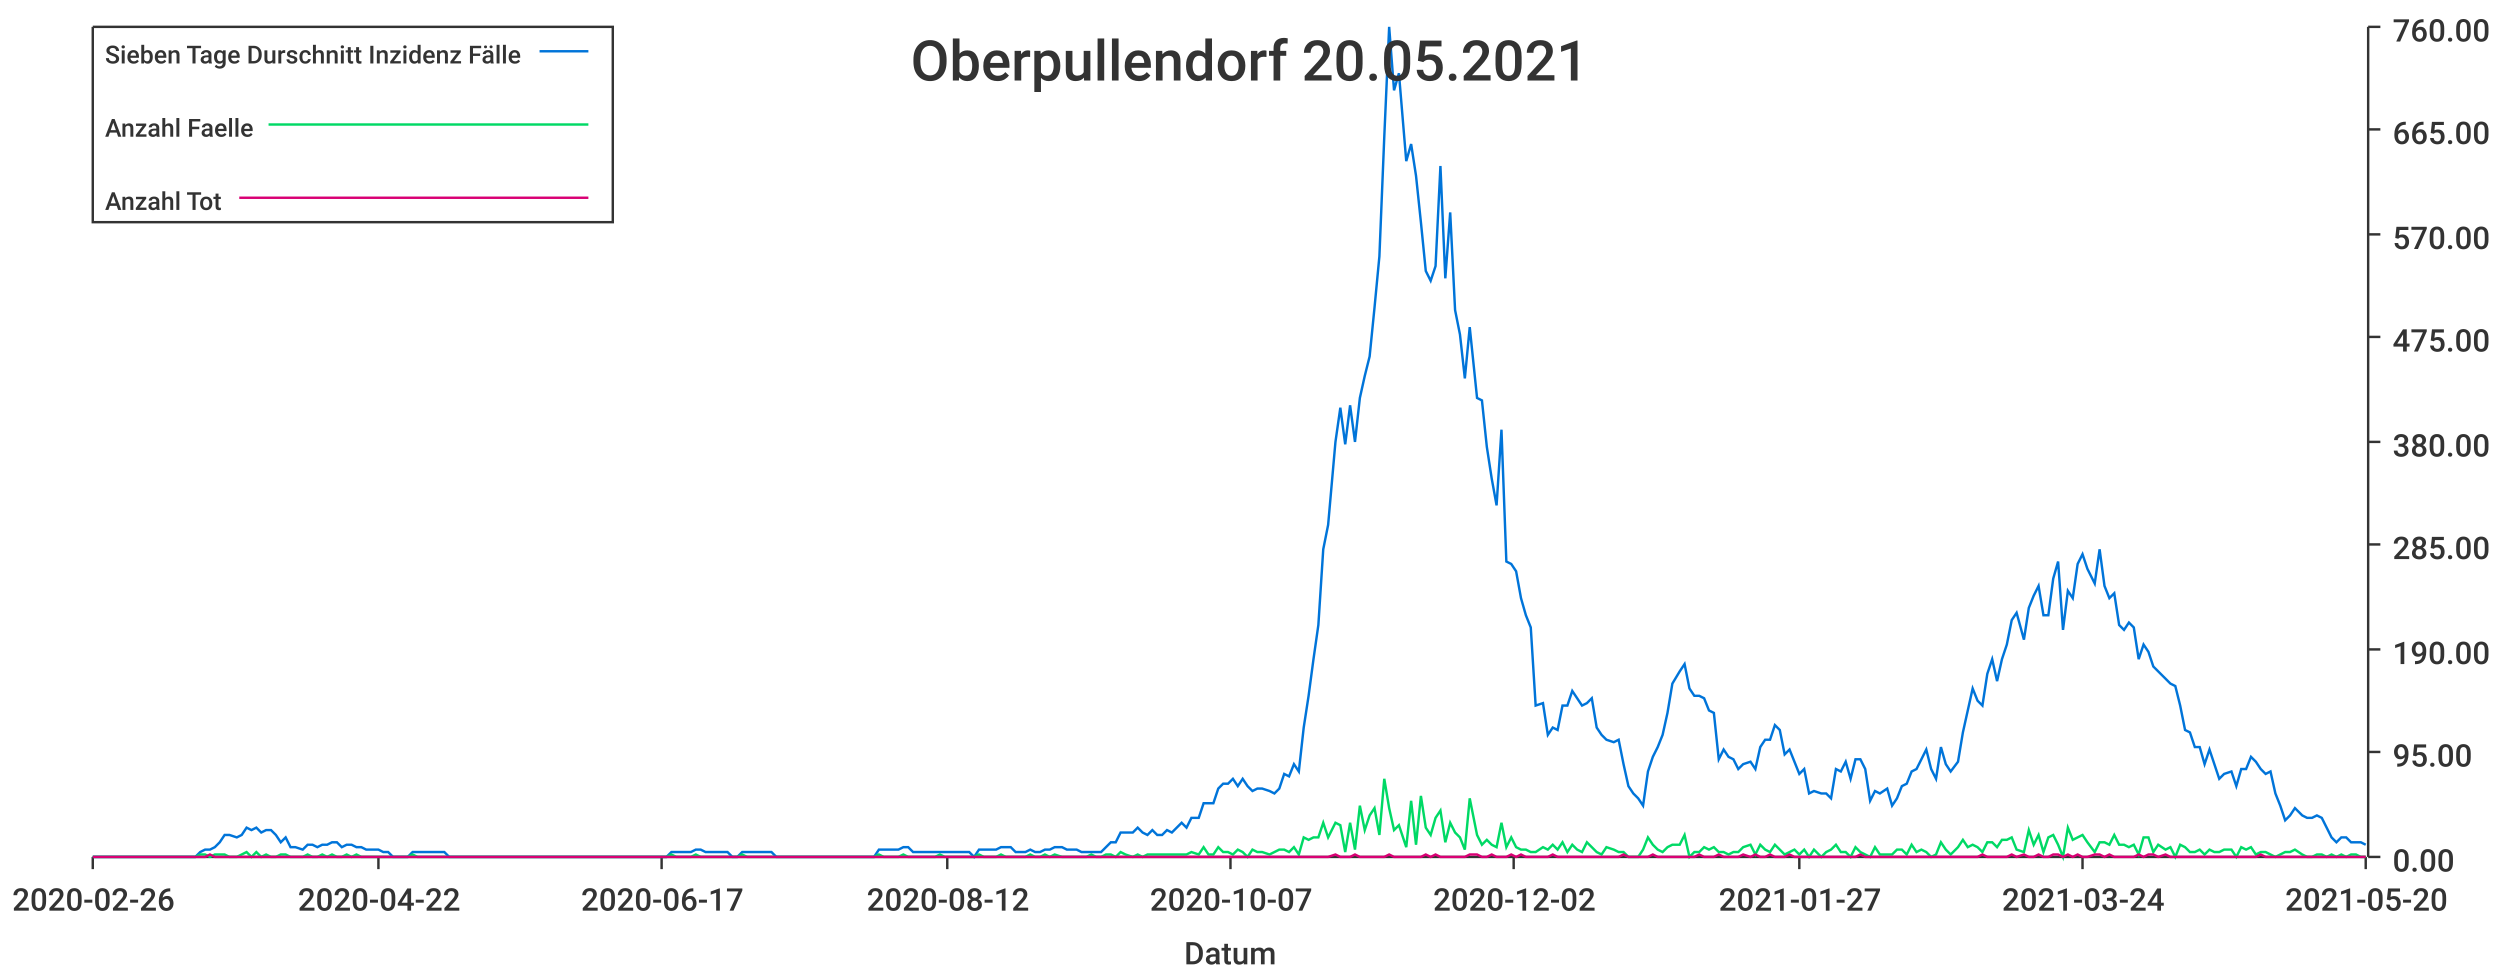
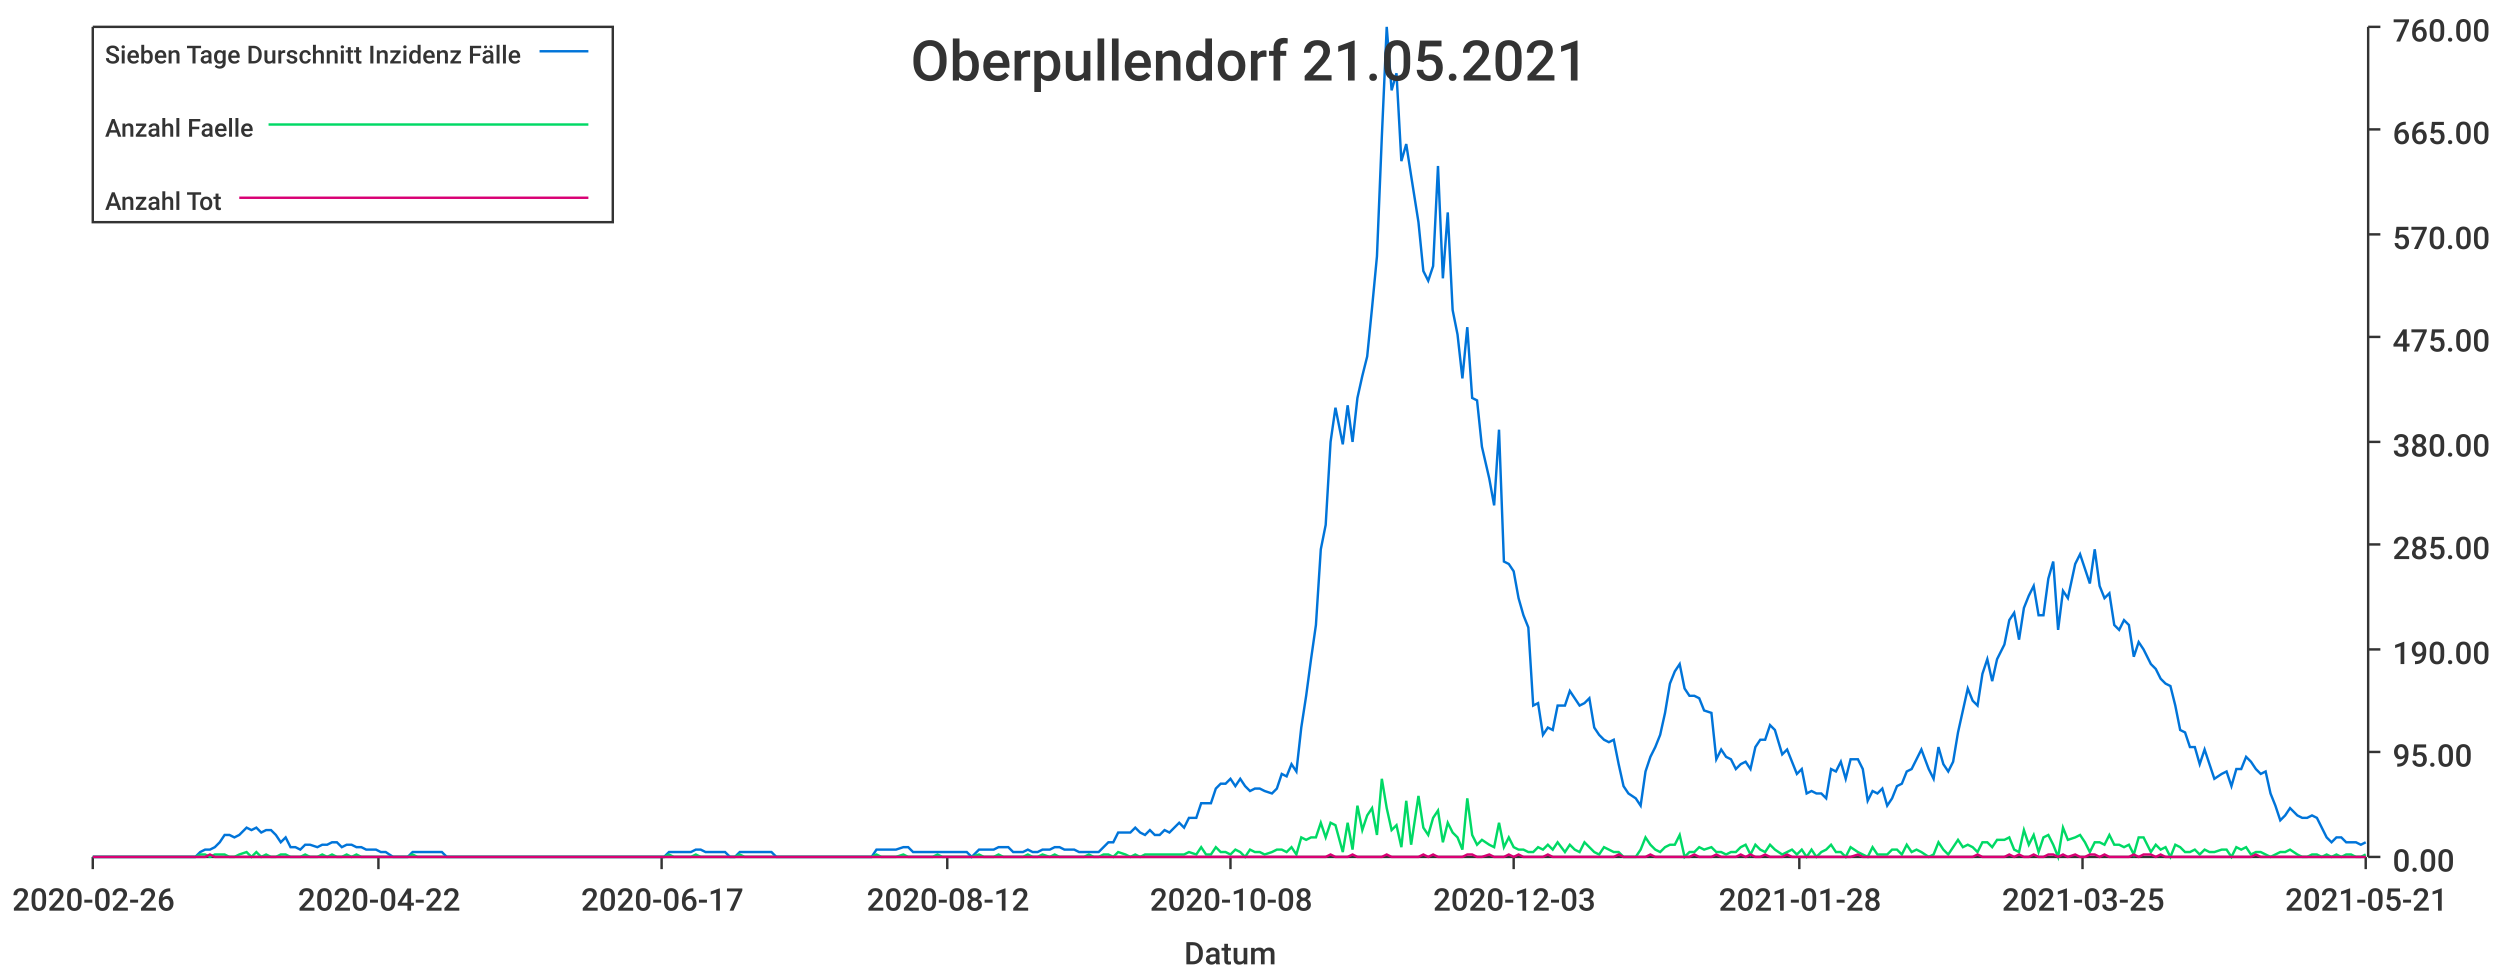
<svg xmlns="http://www.w3.org/2000/svg" width="1024" height="400">\n<path d="M 0 0 L 1024 0 L 1024 400 L 0 400 L 0 0" style="stroke-width:0;stroke:rgba(255,255,255,1.0);fill:rgba(255,255,255,1.0)" />
  <path d="M 38 11 L 969 11 L 969 351 L 38 351 L 38 11" style="stroke-width:0;stroke:rgba(255,255,255,1.0);fill:rgba(255,255,255,1.0)" />
  <path d="M 38 351 L 969 351" style="stroke-width:1;stroke:rgba(51,51,51,1.0);fill:none" />
  <path d="M 38 351 L 38 356" style="stroke-width:1;stroke:rgba(51,51,51,1.0);fill:none" />
  <text x="5" y="373" style="stroke-width:0;stroke:none;fill:rgba(51,51,51,1.0);font-size:12.8px;font-family:'Roboto Medium',sans-serif">2020-02-26</text>
  <path d="M 155 351 L 155 356" style="stroke-width:1;stroke:rgba(51,51,51,1.0);fill:none" />
  <text x="122" y="373" style="stroke-width:0;stroke:none;fill:rgba(51,51,51,1.0);font-size:12.8px;font-family:'Roboto Medium',sans-serif">2020-04-22</text>
  <path d="M 271 351 L 271 356" style="stroke-width:1;stroke:rgba(51,51,51,1.0);fill:none" />
  <text x="238" y="373" style="stroke-width:0;stroke:none;fill:rgba(51,51,51,1.0);font-size:12.8px;font-family:'Roboto Medium',sans-serif">2020-06-17</text>
  <path d="M 388 351 L 388 356" style="stroke-width:1;stroke:rgba(51,51,51,1.0);fill:none" />
  <text x="355" y="373" style="stroke-width:0;stroke:none;fill:rgba(51,51,51,1.0);font-size:12.8px;font-family:'Roboto Medium',sans-serif">2020-08-12</text>
  <path d="M 504 351 L 504 356" style="stroke-width:1;stroke:rgba(51,51,51,1.0);fill:none" />
-   <text x="471" y="373" style="stroke-width:0;stroke:none;fill:rgba(51,51,51,1.0);font-size:12.8px;font-family:'Roboto Medium',sans-serif">2020-10-07</text>
+   <text x="471" y="373" style="stroke-width:0;stroke:none;fill:rgba(51,51,51,1.0);font-size:12.8px;font-family:'Roboto Medium',sans-serif">2020-10-08</text>
  <path d="M 620 351 L 620 356" style="stroke-width:1;stroke:rgba(51,51,51,1.0);fill:none" />
-   <text x="587" y="373" style="stroke-width:0;stroke:none;fill:rgba(51,51,51,1.0);font-size:12.8px;font-family:'Roboto Medium',sans-serif">2020-12-02</text>
+   <text x="587" y="373" style="stroke-width:0;stroke:none;fill:rgba(51,51,51,1.0);font-size:12.8px;font-family:'Roboto Medium',sans-serif">2020-12-03</text>
  <path d="M 737 351 L 737 356" style="stroke-width:1;stroke:rgba(51,51,51,1.0);fill:none" />
-   <text x="704" y="373" style="stroke-width:0;stroke:none;fill:rgba(51,51,51,1.0);font-size:12.8px;font-family:'Roboto Medium',sans-serif">2021-01-27</text>
+   <text x="704" y="373" style="stroke-width:0;stroke:none;fill:rgba(51,51,51,1.0);font-size:12.8px;font-family:'Roboto Medium',sans-serif">2021-01-28</text>
  <path d="M 853 351 L 853 356" style="stroke-width:1;stroke:rgba(51,51,51,1.0);fill:none" />
-   <text x="820" y="373" style="stroke-width:0;stroke:none;fill:rgba(51,51,51,1.0);font-size:12.8px;font-family:'Roboto Medium',sans-serif">2021-03-24</text>
+   <text x="820" y="373" style="stroke-width:0;stroke:none;fill:rgba(51,51,51,1.0);font-size:12.8px;font-family:'Roboto Medium',sans-serif">2021-03-25</text>
  <path d="M 969 351 L 969 356" style="stroke-width:1;stroke:rgba(51,51,51,1.0);fill:none" />
-   <text x="936" y="373" style="stroke-width:0;stroke:none;fill:rgba(51,51,51,1.0);font-size:12.8px;font-family:'Roboto Medium',sans-serif">2021-05-20</text>
+   <text x="936" y="373" style="stroke-width:0;stroke:none;fill:rgba(51,51,51,1.0);font-size:12.8px;font-family:'Roboto Medium',sans-serif">2021-05-21</text>
  <text x="485" y="395" style="stroke-width:0;stroke:none;fill:rgba(51,51,51,1.0);font-size:12.8px;font-family:'Roboto Medium',sans-serif">Datum</text>
  <path d="M 970 351 L 970 11" style="stroke-width:1;stroke:rgba(51,51,51,1.0);fill:none" />
  <path d="M 970 351 L 975 351" style="stroke-width:1;stroke:rgba(51,51,51,1.0);fill:none" />
  <text x="980" y="357" style="stroke-width:0;stroke:none;fill:rgba(51,51,51,1.0);font-size:12.8px;font-family:'Roboto Medium',sans-serif">0.00</text>
  <path d="M 970 308 L 975 308" style="stroke-width:1;stroke:rgba(51,51,51,1.0);fill:none" />
  <text x="980" y="314" style="stroke-width:0;stroke:none;fill:rgba(51,51,51,1.0);font-size:12.8px;font-family:'Roboto Medium',sans-serif">95.00</text>
  <path d="M 970 266 L 975 266" style="stroke-width:1;stroke:rgba(51,51,51,1.0);fill:none" />
  <text x="980" y="272" style="stroke-width:0;stroke:none;fill:rgba(51,51,51,1.0);font-size:12.8px;font-family:'Roboto Medium',sans-serif">190.00</text>
  <path d="M 970 223 L 975 223" style="stroke-width:1;stroke:rgba(51,51,51,1.0);fill:none" />
  <text x="980" y="229" style="stroke-width:0;stroke:none;fill:rgba(51,51,51,1.0);font-size:12.8px;font-family:'Roboto Medium',sans-serif">285.00</text>
  <path d="M 970 181 L 975 181" style="stroke-width:1;stroke:rgba(51,51,51,1.0);fill:none" />
  <text x="980" y="187" style="stroke-width:0;stroke:none;fill:rgba(51,51,51,1.0);font-size:12.8px;font-family:'Roboto Medium',sans-serif">380.00</text>
  <path d="M 970 138 L 975 138" style="stroke-width:1;stroke:rgba(51,51,51,1.0);fill:none" />
  <text x="980" y="144" style="stroke-width:0;stroke:none;fill:rgba(51,51,51,1.0);font-size:12.8px;font-family:'Roboto Medium',sans-serif">475.00</text>
  <path d="M 970 96 L 975 96" style="stroke-width:1;stroke:rgba(51,51,51,1.0);fill:none" />
  <text x="980" y="102" style="stroke-width:0;stroke:none;fill:rgba(51,51,51,1.0);font-size:12.8px;font-family:'Roboto Medium',sans-serif">570.00</text>
  <path d="M 970 53 L 975 53" style="stroke-width:1;stroke:rgba(51,51,51,1.0);fill:none" />
  <text x="980" y="59" style="stroke-width:0;stroke:none;fill:rgba(51,51,51,1.0);font-size:12.8px;font-family:'Roboto Medium',sans-serif">665.00</text>
  <path d="M 970 11 L 975 11" style="stroke-width:1;stroke:rgba(51,51,51,1.0);fill:none" />
  <text x="980" y="17" style="stroke-width:0;stroke:none;fill:rgba(51,51,51,1.0);font-size:12.8px;font-family:'Roboto Medium',sans-serif">760.00</text>
-   <path d="M 38 351 L 41 351 L 43 351 L 45 351 L 47 351 L 49 351 L 51 351 L 53 351 L 55 351 L 57 351 L 59 351 L 61 351 L 63 351 L 65 351 L 68 351 L 70 351 L 72 351 L 74 351 L 76 351 L 78 351 L 80 351 L 82 349 L 84 348 L 86 348 L 88 347 L 90 345 L 92 342 L 94 342 L 97 343 L 99 342 L 101 339 L 103 340 L 105 339 L 107 341 L 109 340 L 111 340 L 113 342 L 115 345 L 117 343 L 119 347 L 121 347 L 124 348 L 126 346 L 128 346 L 130 347 L 132 346 L 134 346 L 136 345 L 138 345 L 140 347 L 142 346 L 144 346 L 146 347 L 148 347 L 150 348 L 153 348 L 155 348 L 157 349 L 159 349 L 161 351 L 163 351 L 165 351 L 167 351 L 169 349 L 171 349 L 173 349 L 175 349 L 177 349 L 179 349 L 182 349 L 184 351 L 186 351 L 188 351 L 190 351 L 192 351 L 194 351 L 196 351 L 198 351 L 200 351 L 202 351 L 204 351 L 206 351 L 209 351 L 211 351 L 213 351 L 215 351 L 217 351 L 219 351 L 221 351 L 223 351 L 225 351 L 227 351 L 229 351 L 231 351 L 233 351 L 235 351 L 238 351 L 240 351 L 242 351 L 244 351 L 246 351 L 248 351 L 250 351 L 252 351 L 254 351 L 256 351 L 258 351 L 260 351 L 262 351 L 265 351 L 267 351 L 269 351 L 271 351 L 273 351 L 275 349 L 277 349 L 279 349 L 281 349 L 283 349 L 285 348 L 287 348 L 289 349 L 291 349 L 294 349 L 296 349 L 298 349 L 300 351 L 302 351 L 304 349 L 306 349 L 308 349 L 310 349 L 312 349 L 314 349 L 316 349 L 318 351 L 320 351 L 323 351 L 325 351 L 327 351 L 329 351 L 331 351 L 333 351 L 335 351 L 337 351 L 339 351 L 341 351 L 343 351 L 345 351 L 347 351 L 350 351 L 352 351 L 354 351 L 356 351 L 358 351 L 360 348 L 362 348 L 364 348 L 366 348 L 368 348 L 370 347 L 372 347 L 374 349 L 376 349 L 379 349 L 381 349 L 383 349 L 385 349 L 387 349 L 389 349 L 391 349 L 393 349 L 395 349 L 397 349 L 399 351 L 401 348 L 403 348 L 406 348 L 408 348 L 410 347 L 412 347 L 414 347 L 416 349 L 418 349 L 420 349 L 422 348 L 424 349 L 426 349 L 428 348 L 430 348 L 432 347 L 435 347 L 437 348 L 439 348 L 441 348 L 443 349 L 445 349 L 447 349 L 449 349 L 451 349 L 453 347 L 455 345 L 457 345 L 459 341 L 461 341 L 464 341 L 466 339 L 468 341 L 470 342 L 472 340 L 474 342 L 476 342 L 478 340 L 480 341 L 482 339 L 484 337 L 486 339 L 488 335 L 491 335 L 493 329 L 495 329 L 497 329 L 499 323 L 501 321 L 503 321 L 505 319 L 507 322 L 509 319 L 511 322 L 513 324 L 515 323 L 517 323 L 520 324 L 522 325 L 524 323 L 526 317 L 528 318 L 530 313 L 532 316 L 534 298 L 536 285 L 538 270 L 540 256 L 542 225 L 544 215 L 547 181 L 549 167 L 551 182 L 553 166 L 555 181 L 557 163 L 559 154 L 561 146 L 563 126 L 565 105 L 567 56 L 569 11 L 571 37 L 573 30 L 576 66 L 578 59 L 580 72 L 582 91 L 584 111 L 586 115 L 588 109 L 590 68 L 592 114 L 594 87 L 596 127 L 598 137 L 600 155 L 602 134 L 605 163 L 607 164 L 609 183 L 611 196 L 613 207 L 615 176 L 617 230 L 619 231 L 621 234 L 623 245 L 625 252 L 627 257 L 629 289 L 632 288 L 634 301 L 636 298 L 638 299 L 640 289 L 642 289 L 644 283 L 646 286 L 648 289 L 650 288 L 652 286 L 654 298 L 656 301 L 658 303 L 661 304 L 663 303 L 665 313 L 667 322 L 669 325 L 671 327 L 673 330 L 675 316 L 677 310 L 679 306 L 681 301 L 683 292 L 685 280 L 688 275 L 690 272 L 692 282 L 694 285 L 696 285 L 698 286 L 700 291 L 702 292 L 704 311 L 706 307 L 708 310 L 710 311 L 712 315 L 714 313 L 717 312 L 719 315 L 721 306 L 723 303 L 725 303 L 727 297 L 729 299 L 731 309 L 733 307 L 735 312 L 737 317 L 739 315 L 741 325 L 743 324 L 746 325 L 748 325 L 750 327 L 752 315 L 754 316 L 756 312 L 758 319 L 760 311 L 762 311 L 764 315 L 766 328 L 768 324 L 770 325 L 773 323 L 775 330 L 777 327 L 779 322 L 781 321 L 783 316 L 785 315 L 787 311 L 789 307 L 791 315 L 793 319 L 795 306 L 797 313 L 799 316 L 802 312 L 804 300 L 806 291 L 808 282 L 810 287 L 812 289 L 814 276 L 816 270 L 818 279 L 820 270 L 822 264 L 824 254 L 826 251 L 829 262 L 831 249 L 833 244 L 835 240 L 837 252 L 839 252 L 841 237 L 843 230 L 845 258 L 847 242 L 849 245 L 851 231 L 853 227 L 855 233 L 858 239 L 860 225 L 862 240 L 864 245 L 866 243 L 868 256 L 870 258 L 872 255 L 874 257 L 876 270 L 878 264 L 880 267 L 882 273 L 884 275 L 887 278 L 889 280 L 891 281 L 893 289 L 895 299 L 897 300 L 899 306 L 901 306 L 903 313 L 905 307 L 907 313 L 909 319 L 911 317 L 914 316 L 916 322 L 918 315 L 920 315 L 922 310 L 924 312 L 926 315 L 928 317 L 930 316 L 932 325 L 934 330 L 936 336 L 938 334 L 940 331 L 943 334 L 945 335 L 947 335 L 949 334 L 951 335 L 953 339 L 955 343 L 957 345 L 959 343 L 961 343 L 963 345 L 965 345 L 967 345 L 969 346" style="stroke-width:1;stroke:rgba(0,116,217,1.0);fill:none" />
-   <path d="M 38 351 L 41 351 L 43 351 L 45 351 L 47 351 L 49 351 L 51 351 L 53 351 L 55 351 L 57 351 L 59 351 L 61 351 L 63 351 L 65 351 L 68 351 L 70 351 L 72 351 L 74 351 L 76 351 L 78 351 L 80 351 L 82 350 L 84 350 L 86 351 L 88 350 L 90 350 L 92 350 L 94 351 L 97 351 L 99 350 L 101 349 L 103 351 L 105 349 L 107 351 L 109 350 L 111 351 L 113 351 L 115 350 L 117 350 L 119 351 L 121 351 L 124 351 L 126 350 L 128 351 L 130 351 L 132 350 L 134 351 L 136 350 L 138 351 L 140 351 L 142 350 L 144 351 L 146 350 L 148 351 L 150 351 L 153 351 L 155 351 L 157 351 L 159 351 L 161 351 L 163 351 L 165 351 L 167 351 L 169 350 L 171 351 L 173 351 L 175 351 L 177 351 L 179 351 L 182 351 L 184 351 L 186 351 L 188 351 L 190 351 L 192 351 L 194 351 L 196 351 L 198 351 L 200 351 L 202 351 L 204 351 L 206 351 L 209 351 L 211 351 L 213 351 L 215 351 L 217 351 L 219 351 L 221 351 L 223 351 L 225 351 L 227 351 L 229 351 L 231 351 L 233 351 L 235 351 L 238 351 L 240 351 L 242 351 L 244 351 L 246 351 L 248 351 L 250 351 L 252 351 L 254 351 L 256 351 L 258 351 L 260 351 L 262 351 L 265 351 L 267 351 L 269 351 L 271 351 L 273 351 L 275 350 L 277 351 L 279 351 L 281 351 L 283 351 L 285 350 L 287 351 L 289 351 L 291 351 L 294 351 L 296 351 L 298 351 L 300 351 L 302 351 L 304 350 L 306 351 L 308 351 L 310 351 L 312 351 L 314 351 L 316 351 L 318 351 L 320 351 L 323 351 L 325 351 L 327 351 L 329 351 L 331 351 L 333 351 L 335 351 L 337 351 L 339 351 L 341 351 L 343 351 L 345 351 L 347 351 L 350 351 L 352 351 L 354 351 L 356 351 L 358 351 L 360 350 L 362 351 L 364 351 L 366 351 L 368 351 L 370 350 L 372 351 L 374 351 L 376 351 L 379 351 L 381 351 L 383 351 L 385 350 L 387 351 L 389 351 L 391 351 L 393 351 L 395 351 L 397 351 L 399 351 L 401 350 L 403 351 L 406 351 L 408 351 L 410 350 L 412 351 L 414 351 L 416 351 L 418 351 L 420 351 L 422 350 L 424 351 L 426 351 L 428 350 L 430 351 L 432 350 L 435 351 L 437 351 L 439 351 L 441 351 L 443 351 L 445 351 L 447 350 L 449 351 L 451 351 L 453 350 L 455 350 L 457 351 L 459 349 L 461 350 L 464 351 L 466 350 L 468 351 L 470 350 L 472 350 L 474 350 L 476 350 L 478 350 L 480 350 L 482 350 L 484 350 L 486 350 L 488 349 L 491 350 L 493 347 L 495 350 L 497 350 L 499 347 L 501 349 L 503 349 L 505 350 L 507 348 L 509 349 L 511 351 L 513 348 L 515 349 L 517 349 L 520 350 L 522 349 L 524 348 L 526 348 L 528 349 L 530 347 L 532 350 L 534 343 L 536 344 L 538 343 L 540 343 L 542 337 L 544 343 L 547 337 L 549 338 L 551 349 L 553 337 L 555 348 L 557 330 L 559 340 L 561 334 L 563 331 L 565 342 L 567 319 L 569 331 L 571 340 L 573 338 L 576 347 L 578 328 L 580 346 L 582 326 L 584 339 L 586 342 L 588 335 L 590 332 L 592 345 L 594 337 L 596 341 L 598 343 L 600 348 L 602 327 L 605 342 L 607 346 L 609 344 L 611 346 L 613 347 L 615 337 L 617 347 L 619 343 L 621 347 L 623 348 L 625 348 L 627 349 L 629 349 L 632 347 L 634 348 L 636 346 L 638 348 L 640 345 L 642 349 L 644 346 L 646 348 L 648 349 L 650 345 L 652 347 L 654 349 L 656 350 L 658 347 L 661 348 L 663 349 L 665 349 L 667 351 L 669 351 L 671 351 L 673 348 L 675 343 L 677 346 L 679 348 L 681 349 L 683 347 L 685 346 L 688 346 L 690 342 L 692 351 L 694 349 L 696 349 L 698 347 L 700 348 L 702 347 L 704 349 L 706 349 L 708 350 L 710 349 L 712 349 L 714 347 L 717 346 L 719 350 L 721 346 L 723 348 L 725 349 L 727 346 L 729 348 L 731 350 L 733 349 L 735 348 L 737 350 L 739 348 L 741 351 L 743 348 L 746 351 L 748 349 L 750 348 L 752 346 L 754 349 L 756 349 L 758 351 L 760 347 L 762 349 L 764 350 L 766 351 L 768 347 L 770 350 L 773 350 L 775 350 L 777 348 L 779 348 L 781 350 L 783 346 L 785 349 L 787 348 L 789 349 L 791 351 L 793 350 L 795 345 L 797 348 L 799 350 L 802 347 L 804 344 L 806 347 L 808 346 L 810 347 L 812 349 L 814 345 L 816 345 L 818 347 L 820 344 L 822 344 L 824 343 L 826 348 L 829 349 L 831 340 L 833 346 L 835 342 L 837 349 L 839 343 L 841 342 L 843 346 L 845 351 L 847 339 L 849 344 L 851 343 L 853 342 L 855 345 L 858 349 L 860 345 L 862 345 L 864 346 L 866 342 L 868 346 L 870 346 L 872 347 L 874 346 L 876 350 L 878 343 L 880 343 L 882 349 L 884 346 L 887 348 L 889 347 L 891 351 L 893 346 L 895 347 L 897 349 L 899 349 L 901 348 L 903 350 L 905 348 L 907 349 L 909 349 L 911 348 L 914 348 L 916 351 L 918 347 L 920 348 L 922 347 L 924 350 L 926 349 L 928 349 L 930 350 L 932 351 L 934 350 L 936 349 L 938 349 L 940 348 L 943 350 L 945 351 L 947 351 L 949 350 L 951 350 L 953 351 L 955 350 L 957 351 L 959 350 L 961 351 L 963 350 L 965 350 L 967 351 L 969 351" style="stroke-width:1;stroke:rgba(0,217,101,1.0);fill:none" />
-   <path d="M 38 351 L 41 351 L 43 351 L 45 351 L 47 351 L 49 351 L 51 351 L 53 351 L 55 351 L 57 351 L 59 351 L 61 351 L 63 351 L 65 351 L 68 351 L 70 351 L 72 351 L 74 351 L 76 351 L 78 351 L 80 351 L 82 351 L 84 351 L 86 350 L 88 351 L 90 351 L 92 351 L 94 351 L 97 351 L 99 351 L 101 351 L 103 351 L 105 351 L 107 351 L 109 351 L 111 351 L 113 351 L 115 351 L 117 351 L 119 351 L 121 351 L 124 351 L 126 351 L 128 351 L 130 351 L 132 351 L 134 351 L 136 351 L 138 351 L 140 351 L 142 351 L 144 351 L 146 351 L 148 351 L 150 351 L 153 351 L 155 351 L 157 351 L 159 351 L 161 351 L 163 351 L 165 351 L 167 351 L 169 351 L 171 351 L 173 351 L 175 351 L 177 351 L 179 351 L 182 351 L 184 351 L 186 351 L 188 351 L 190 351 L 192 351 L 194 351 L 196 351 L 198 351 L 200 351 L 202 351 L 204 351 L 206 351 L 209 351 L 211 351 L 213 351 L 215 351 L 217 351 L 219 351 L 221 351 L 223 351 L 225 351 L 227 351 L 229 351 L 231 351 L 233 351 L 235 351 L 238 351 L 240 351 L 242 351 L 244 351 L 246 351 L 248 351 L 250 351 L 252 351 L 254 351 L 256 351 L 258 351 L 260 351 L 262 351 L 265 351 L 267 351 L 269 351 L 271 351 L 273 351 L 275 351 L 277 351 L 279 351 L 281 351 L 283 351 L 285 351 L 287 351 L 289 351 L 291 351 L 294 351 L 296 351 L 298 351 L 300 351 L 302 351 L 304 351 L 306 351 L 308 351 L 310 351 L 312 351 L 314 351 L 316 351 L 318 351 L 320 351 L 323 351 L 325 351 L 327 351 L 329 351 L 331 351 L 333 351 L 335 351 L 337 351 L 339 351 L 341 351 L 343 351 L 345 351 L 347 351 L 350 351 L 352 351 L 354 351 L 356 351 L 358 351 L 360 351 L 362 351 L 364 351 L 366 351 L 368 351 L 370 351 L 372 351 L 374 351 L 376 351 L 379 351 L 381 351 L 383 351 L 385 351 L 387 351 L 389 351 L 391 351 L 393 351 L 395 351 L 397 351 L 399 351 L 401 351 L 403 351 L 406 351 L 408 351 L 410 351 L 412 351 L 414 351 L 416 351 L 418 351 L 420 351 L 422 351 L 424 351 L 426 351 L 428 351 L 430 351 L 432 351 L 435 351 L 437 351 L 439 351 L 441 351 L 443 351 L 445 351 L 447 351 L 449 351 L 451 351 L 453 351 L 455 351 L 457 351 L 459 351 L 461 351 L 464 351 L 466 351 L 468 351 L 470 351 L 472 351 L 474 351 L 476 351 L 478 351 L 480 351 L 482 351 L 484 351 L 486 351 L 488 351 L 491 351 L 493 351 L 495 351 L 497 351 L 499 351 L 501 351 L 503 351 L 505 351 L 507 351 L 509 351 L 511 351 L 513 351 L 515 351 L 517 351 L 520 351 L 522 351 L 524 351 L 526 351 L 528 351 L 530 351 L 532 351 L 534 351 L 536 351 L 538 351 L 540 351 L 542 351 L 544 351 L 547 350 L 549 351 L 551 351 L 553 351 L 555 350 L 557 351 L 559 351 L 561 351 L 563 351 L 565 351 L 567 351 L 569 350 L 571 351 L 573 351 L 576 351 L 578 351 L 580 351 L 582 351 L 584 350 L 586 351 L 588 350 L 590 351 L 592 351 L 594 351 L 596 351 L 598 351 L 600 351 L 602 350 L 605 350 L 607 351 L 609 351 L 611 350 L 613 351 L 615 351 L 617 351 L 619 350 L 621 351 L 623 350 L 625 351 L 627 351 L 629 351 L 632 351 L 634 351 L 636 350 L 638 351 L 640 351 L 642 351 L 644 351 L 646 351 L 648 351 L 650 351 L 652 351 L 654 351 L 656 351 L 658 351 L 661 351 L 663 351 L 665 350 L 667 351 L 669 351 L 671 351 L 673 351 L 675 351 L 677 350 L 679 351 L 681 351 L 683 351 L 685 351 L 688 351 L 690 351 L 692 351 L 694 351 L 696 350 L 698 351 L 700 351 L 702 351 L 704 350 L 706 351 L 708 351 L 710 351 L 712 351 L 714 350 L 717 351 L 719 350 L 721 351 L 723 351 L 725 350 L 727 351 L 729 351 L 731 351 L 733 350 L 735 351 L 737 351 L 739 351 L 741 351 L 743 351 L 746 351 L 748 351 L 750 351 L 752 351 L 754 351 L 756 351 L 758 351 L 760 351 L 762 350 L 764 351 L 766 351 L 768 351 L 770 351 L 773 351 L 775 351 L 777 351 L 779 351 L 781 351 L 783 351 L 785 351 L 787 351 L 789 351 L 791 351 L 793 351 L 795 351 L 797 351 L 799 351 L 802 351 L 804 351 L 806 351 L 808 351 L 810 351 L 812 350 L 814 351 L 816 351 L 818 351 L 820 351 L 822 351 L 824 350 L 826 351 L 829 350 L 831 351 L 833 351 L 835 350 L 837 351 L 839 351 L 841 350 L 843 350 L 845 351 L 847 350 L 849 351 L 851 350 L 853 351 L 855 351 L 858 350 L 860 350 L 862 351 L 864 350 L 866 351 L 868 351 L 870 351 L 872 351 L 874 351 L 876 350 L 878 351 L 880 350 L 882 350 L 884 351 L 887 350 L 889 351 L 891 351 L 893 351 L 895 351 L 897 351 L 899 351 L 901 351 L 903 351 L 905 351 L 907 351 L 909 351 L 911 351 L 914 351 L 916 351 L 918 351 L 920 351 L 922 351 L 924 351 L 926 350 L 928 351 L 930 351 L 932 351 L 934 351 L 936 351 L 938 351 L 940 351 L 943 351 L 945 351 L 947 351 L 949 351 L 951 351 L 953 351 L 955 351 L 957 351 L 959 351 L 961 351 L 963 351 L 965 351 L 967 351 L 969 351" style="stroke-width:1;stroke:rgba(217,0,116,1.0);fill:none" />
-   <text x="373" y="33" style="stroke-width:0;stroke:none;fill:rgba(51,51,51,1.0);font-size:23.0px;font-family:'Roboto Medium',sans-serif">Oberpullendorf 20.05.2021</text>
+   <path d="M 38 351 L 41 351 L 43 351 L 45 351 L 47 351 L 49 351 L 51 351 L 53 351 L 55 351 L 57 351 L 59 351 L 61 351 L 63 351 L 65 351 L 67 351 L 70 351 L 72 351 L 74 351 L 76 351 L 78 351 L 80 351 L 82 349 L 84 348 L 86 348 L 88 347 L 90 345 L 92 342 L 94 342 L 96 343 L 98 342 L 101 339 L 103 340 L 105 339 L 107 341 L 109 340 L 111 340 L 113 342 L 115 345 L 117 343 L 119 347 L 121 347 L 123 348 L 125 346 L 127 346 L 130 347 L 132 346 L 134 346 L 136 345 L 138 345 L 140 347 L 142 346 L 144 346 L 146 347 L 148 347 L 150 348 L 152 348 L 154 348 L 156 349 L 158 349 L 161 351 L 163 351 L 165 351 L 167 351 L 169 349 L 171 349 L 173 349 L 175 349 L 177 349 L 179 349 L 181 349 L 183 351 L 185 351 L 187 351 L 190 351 L 192 351 L 194 351 L 196 351 L 198 351 L 200 351 L 202 351 L 204 351 L 206 351 L 208 351 L 210 351 L 212 351 L 214 351 L 216 351 L 218 351 L 221 351 L 223 351 L 225 351 L 227 351 L 229 351 L 231 351 L 233 351 L 235 351 L 237 351 L 239 351 L 241 351 L 243 351 L 245 351 L 247 351 L 250 351 L 252 351 L 254 351 L 256 351 L 258 351 L 260 351 L 262 351 L 264 351 L 266 351 L 268 351 L 270 351 L 272 351 L 274 349 L 276 349 L 278 349 L 281 349 L 283 349 L 285 348 L 287 348 L 289 349 L 291 349 L 293 349 L 295 349 L 297 349 L 299 351 L 301 351 L 303 349 L 305 349 L 307 349 L 310 349 L 312 349 L 314 349 L 316 349 L 318 351 L 320 351 L 322 351 L 324 351 L 326 351 L 328 351 L 330 351 L 332 351 L 334 351 L 336 351 L 338 351 L 341 351 L 343 351 L 345 351 L 347 351 L 349 351 L 351 351 L 353 351 L 355 351 L 357 351 L 359 348 L 361 348 L 363 348 L 365 348 L 367 348 L 370 347 L 372 347 L 374 349 L 376 349 L 378 349 L 380 349 L 382 349 L 384 349 L 386 349 L 388 349 L 390 349 L 392 349 L 394 349 L 396 349 L 398 351 L 401 348 L 403 348 L 405 348 L 407 348 L 409 347 L 411 347 L 413 347 L 415 349 L 417 349 L 419 349 L 421 348 L 423 349 L 425 349 L 427 348 L 430 348 L 432 347 L 434 347 L 436 348 L 438 348 L 440 348 L 442 349 L 444 349 L 446 349 L 448 349 L 450 349 L 452 347 L 454 345 L 456 345 L 458 341 L 461 341 L 463 341 L 465 339 L 467 341 L 469 342 L 471 340 L 473 342 L 475 342 L 477 340 L 479 341 L 481 339 L 483 337 L 485 339 L 487 335 L 490 335 L 492 329 L 494 329 L 496 329 L 498 323 L 500 321 L 502 321 L 504 319 L 506 322 L 508 319 L 510 322 L 512 324 L 514 323 L 516 323 L 518 324 L 521 325 L 523 323 L 525 317 L 527 318 L 529 313 L 531 316 L 533 298 L 535 285 L 537 270 L 539 256 L 541 225 L 543 215 L 545 181 L 547 167 L 550 182 L 552 166 L 554 181 L 556 163 L 558 154 L 560 146 L 562 126 L 564 105 L 566 56 L 568 11 L 570 37 L 572 30 L 574 66 L 576 59 L 578 72 L 581 91 L 583 111 L 585 115 L 587 109 L 589 68 L 591 114 L 593 87 L 595 127 L 597 137 L 599 155 L 601 134 L 603 163 L 605 164 L 607 183 L 610 196 L 612 207 L 614 176 L 616 230 L 618 231 L 620 234 L 622 245 L 624 252 L 626 257 L 628 289 L 630 288 L 632 301 L 634 298 L 636 299 L 638 289 L 641 289 L 643 283 L 645 286 L 647 289 L 649 288 L 651 286 L 653 298 L 655 301 L 657 303 L 659 304 L 661 303 L 663 313 L 665 322 L 667 325 L 670 327 L 672 330 L 674 316 L 676 310 L 678 306 L 680 301 L 682 292 L 684 280 L 686 275 L 688 272 L 690 282 L 692 285 L 694 285 L 696 286 L 698 291 L 701 292 L 703 311 L 705 307 L 707 310 L 709 311 L 711 315 L 713 313 L 715 312 L 717 315 L 719 306 L 721 303 L 723 303 L 725 297 L 727 299 L 730 309 L 732 307 L 734 312 L 736 317 L 738 315 L 740 325 L 742 324 L 744 325 L 746 325 L 748 327 L 750 315 L 752 316 L 754 312 L 756 319 L 758 311 L 761 311 L 763 315 L 765 328 L 767 324 L 769 325 L 771 323 L 773 330 L 775 327 L 777 322 L 779 321 L 781 316 L 783 315 L 785 311 L 787 307 L 790 315 L 792 319 L 794 306 L 796 313 L 798 316 L 800 312 L 802 300 L 804 291 L 806 282 L 808 287 L 810 289 L 812 276 L 814 270 L 816 279 L 818 270 L 821 264 L 823 254 L 825 251 L 827 262 L 829 249 L 831 244 L 833 240 L 835 252 L 837 252 L 839 237 L 841 230 L 843 258 L 845 242 L 847 245 L 850 231 L 852 227 L 854 233 L 856 239 L 858 225 L 860 240 L 862 245 L 864 243 L 866 256 L 868 258 L 870 254 L 872 256 L 874 269 L 876 263 L 878 266 L 881 272 L 883 274 L 885 278 L 887 280 L 889 281 L 891 289 L 893 299 L 895 300 L 897 306 L 899 306 L 901 313 L 903 307 L 905 313 L 907 319 L 910 317 L 912 316 L 914 322 L 916 315 L 918 315 L 920 310 L 922 312 L 924 315 L 926 317 L 928 316 L 930 325 L 932 330 L 934 336 L 936 334 L 938 331 L 941 334 L 943 335 L 945 335 L 947 334 L 949 335 L 951 339 L 953 343 L 955 345 L 957 343 L 959 343 L 961 345 L 963 345 L 965 345 L 967 346 L 969 345" style="stroke-width:1;stroke:rgba(0,116,217,1.0);fill:none" />
+   <path d="M 38 351 L 41 351 L 43 351 L 45 351 L 47 351 L 49 351 L 51 351 L 53 351 L 55 351 L 57 351 L 59 351 L 61 351 L 63 351 L 65 351 L 67 351 L 70 351 L 72 351 L 74 351 L 76 351 L 78 351 L 80 351 L 82 350 L 84 350 L 86 351 L 88 350 L 90 350 L 92 350 L 94 351 L 96 351 L 98 350 L 101 349 L 103 351 L 105 349 L 107 351 L 109 350 L 111 351 L 113 351 L 115 350 L 117 350 L 119 351 L 121 351 L 123 351 L 125 350 L 127 351 L 130 351 L 132 350 L 134 351 L 136 350 L 138 351 L 140 351 L 142 350 L 144 351 L 146 350 L 148 351 L 150 351 L 152 351 L 154 351 L 156 351 L 158 351 L 161 351 L 163 351 L 165 351 L 167 351 L 169 350 L 171 351 L 173 351 L 175 351 L 177 351 L 179 351 L 181 351 L 183 351 L 185 351 L 187 351 L 190 351 L 192 351 L 194 351 L 196 351 L 198 351 L 200 351 L 202 351 L 204 351 L 206 351 L 208 351 L 210 351 L 212 351 L 214 351 L 216 351 L 218 351 L 221 351 L 223 351 L 225 351 L 227 351 L 229 351 L 231 351 L 233 351 L 235 351 L 237 351 L 239 351 L 241 351 L 243 351 L 245 351 L 247 351 L 250 351 L 252 351 L 254 351 L 256 351 L 258 351 L 260 351 L 262 351 L 264 351 L 266 351 L 268 351 L 270 351 L 272 351 L 274 350 L 276 351 L 278 351 L 281 351 L 283 351 L 285 350 L 287 351 L 289 351 L 291 351 L 293 351 L 295 351 L 297 351 L 299 351 L 301 351 L 303 350 L 305 351 L 307 351 L 310 351 L 312 351 L 314 351 L 316 351 L 318 351 L 320 351 L 322 351 L 324 351 L 326 351 L 328 351 L 330 351 L 332 351 L 334 351 L 336 351 L 338 351 L 341 351 L 343 351 L 345 351 L 347 351 L 349 351 L 351 351 L 353 351 L 355 351 L 357 351 L 359 350 L 361 351 L 363 351 L 365 351 L 367 351 L 370 350 L 372 351 L 374 351 L 376 351 L 378 351 L 380 351 L 382 351 L 384 350 L 386 351 L 388 351 L 390 351 L 392 351 L 394 351 L 396 351 L 398 351 L 401 350 L 403 351 L 405 351 L 407 351 L 409 350 L 411 351 L 413 351 L 415 351 L 417 351 L 419 351 L 421 350 L 423 351 L 425 351 L 427 350 L 430 351 L 432 350 L 434 351 L 436 351 L 438 351 L 440 351 L 442 351 L 444 351 L 446 350 L 448 351 L 450 351 L 452 350 L 454 350 L 456 351 L 458 349 L 461 350 L 463 351 L 465 350 L 467 351 L 469 350 L 471 350 L 473 350 L 475 350 L 477 350 L 479 350 L 481 350 L 483 350 L 485 350 L 487 349 L 490 350 L 492 347 L 494 350 L 496 350 L 498 347 L 500 349 L 502 349 L 504 350 L 506 348 L 508 349 L 510 351 L 512 348 L 514 349 L 516 349 L 518 350 L 521 349 L 523 348 L 525 348 L 527 349 L 529 347 L 531 350 L 533 343 L 535 344 L 537 343 L 539 343 L 541 337 L 543 343 L 545 337 L 547 338 L 550 349 L 552 337 L 554 348 L 556 330 L 558 340 L 560 334 L 562 331 L 564 342 L 566 319 L 568 331 L 570 340 L 572 338 L 574 347 L 576 328 L 578 346 L 581 326 L 583 339 L 585 342 L 587 335 L 589 332 L 591 345 L 593 337 L 595 341 L 597 343 L 599 348 L 601 327 L 603 342 L 605 346 L 607 344 L 610 346 L 612 347 L 614 337 L 616 347 L 618 343 L 620 347 L 622 348 L 624 348 L 626 349 L 628 349 L 630 347 L 632 348 L 634 346 L 636 348 L 638 345 L 641 349 L 643 346 L 645 348 L 647 349 L 649 345 L 651 347 L 653 349 L 655 350 L 657 347 L 659 348 L 661 349 L 663 349 L 665 351 L 667 351 L 670 351 L 672 348 L 674 343 L 676 346 L 678 348 L 680 349 L 682 347 L 684 346 L 686 346 L 688 342 L 690 351 L 692 349 L 694 349 L 696 347 L 698 348 L 701 347 L 703 349 L 705 349 L 707 350 L 709 349 L 711 349 L 713 347 L 715 346 L 717 350 L 719 346 L 721 348 L 723 349 L 725 346 L 727 348 L 730 350 L 732 349 L 734 348 L 736 350 L 738 348 L 740 351 L 742 348 L 744 351 L 746 349 L 748 348 L 750 346 L 752 349 L 754 349 L 756 351 L 758 347 L 761 349 L 763 350 L 765 351 L 767 347 L 769 350 L 771 350 L 773 350 L 775 348 L 777 348 L 779 350 L 781 346 L 783 349 L 785 348 L 787 349 L 790 351 L 792 350 L 794 345 L 796 348 L 798 350 L 800 347 L 802 344 L 804 347 L 806 346 L 808 347 L 810 349 L 812 345 L 814 345 L 816 347 L 818 344 L 821 344 L 823 343 L 825 348 L 827 349 L 829 340 L 831 346 L 833 342 L 835 349 L 837 343 L 839 342 L 841 346 L 843 351 L 845 339 L 847 344 L 850 343 L 852 342 L 854 345 L 856 349 L 858 345 L 860 345 L 862 346 L 864 342 L 866 346 L 868 346 L 870 347 L 872 346 L 874 350 L 876 343 L 878 343 L 881 349 L 883 346 L 885 348 L 887 347 L 889 351 L 891 346 L 893 347 L 895 349 L 897 349 L 899 348 L 901 350 L 903 348 L 905 349 L 907 349 L 910 348 L 912 348 L 914 351 L 916 347 L 918 348 L 920 347 L 922 350 L 924 349 L 926 349 L 928 350 L 930 351 L 932 350 L 934 349 L 936 349 L 938 348 L 941 350 L 943 351 L 945 351 L 947 350 L 949 350 L 951 351 L 953 350 L 955 351 L 957 350 L 959 351 L 961 350 L 963 350 L 965 351 L 967 351 L 969 350" style="stroke-width:1;stroke:rgba(0,217,101,1.0);fill:none" />
+   <path d="M 38 351 L 41 351 L 43 351 L 45 351 L 47 351 L 49 351 L 51 351 L 53 351 L 55 351 L 57 351 L 59 351 L 61 351 L 63 351 L 65 351 L 67 351 L 70 351 L 72 351 L 74 351 L 76 351 L 78 351 L 80 351 L 82 351 L 84 351 L 86 350 L 88 351 L 90 351 L 92 351 L 94 351 L 96 351 L 98 351 L 101 351 L 103 351 L 105 351 L 107 351 L 109 351 L 111 351 L 113 351 L 115 351 L 117 351 L 119 351 L 121 351 L 123 351 L 125 351 L 127 351 L 130 351 L 132 351 L 134 351 L 136 351 L 138 351 L 140 351 L 142 351 L 144 351 L 146 351 L 148 351 L 150 351 L 152 351 L 154 351 L 156 351 L 158 351 L 161 351 L 163 351 L 165 351 L 167 351 L 169 351 L 171 351 L 173 351 L 175 351 L 177 351 L 179 351 L 181 351 L 183 351 L 185 351 L 187 351 L 190 351 L 192 351 L 194 351 L 196 351 L 198 351 L 200 351 L 202 351 L 204 351 L 206 351 L 208 351 L 210 351 L 212 351 L 214 351 L 216 351 L 218 351 L 221 351 L 223 351 L 225 351 L 227 351 L 229 351 L 231 351 L 233 351 L 235 351 L 237 351 L 239 351 L 241 351 L 243 351 L 245 351 L 247 351 L 250 351 L 252 351 L 254 351 L 256 351 L 258 351 L 260 351 L 262 351 L 264 351 L 266 351 L 268 351 L 270 351 L 272 351 L 274 351 L 276 351 L 278 351 L 281 351 L 283 351 L 285 351 L 287 351 L 289 351 L 291 351 L 293 351 L 295 351 L 297 351 L 299 351 L 301 351 L 303 351 L 305 351 L 307 351 L 310 351 L 312 351 L 314 351 L 316 351 L 318 351 L 320 351 L 322 351 L 324 351 L 326 351 L 328 351 L 330 351 L 332 351 L 334 351 L 336 351 L 338 351 L 341 351 L 343 351 L 345 351 L 347 351 L 349 351 L 351 351 L 353 351 L 355 351 L 357 351 L 359 351 L 361 351 L 363 351 L 365 351 L 367 351 L 370 351 L 372 351 L 374 351 L 376 351 L 378 351 L 380 351 L 382 351 L 384 351 L 386 351 L 388 351 L 390 351 L 392 351 L 394 351 L 396 351 L 398 351 L 401 351 L 403 351 L 405 351 L 407 351 L 409 351 L 411 351 L 413 351 L 415 351 L 417 351 L 419 351 L 421 351 L 423 351 L 425 351 L 427 351 L 430 351 L 432 351 L 434 351 L 436 351 L 438 351 L 440 351 L 442 351 L 444 351 L 446 351 L 448 351 L 450 351 L 452 351 L 454 351 L 456 351 L 458 351 L 461 351 L 463 351 L 465 351 L 467 351 L 469 351 L 471 351 L 473 351 L 475 351 L 477 351 L 479 351 L 481 351 L 483 351 L 485 351 L 487 351 L 490 351 L 492 351 L 494 351 L 496 351 L 498 351 L 500 351 L 502 351 L 504 351 L 506 351 L 508 351 L 510 351 L 512 351 L 514 351 L 516 351 L 518 351 L 521 351 L 523 351 L 525 351 L 527 351 L 529 351 L 531 351 L 533 351 L 535 351 L 537 351 L 539 351 L 541 351 L 543 351 L 545 350 L 547 351 L 550 351 L 552 351 L 554 350 L 556 351 L 558 351 L 560 351 L 562 351 L 564 351 L 566 351 L 568 350 L 570 351 L 572 351 L 574 351 L 576 351 L 578 351 L 581 351 L 583 350 L 585 351 L 587 350 L 589 351 L 591 351 L 593 351 L 595 351 L 597 351 L 599 351 L 601 350 L 603 350 L 605 351 L 607 351 L 610 350 L 612 351 L 614 351 L 616 351 L 618 350 L 620 351 L 622 350 L 624 351 L 626 351 L 628 351 L 630 351 L 632 351 L 634 350 L 636 351 L 638 351 L 641 351 L 643 351 L 645 351 L 647 351 L 649 351 L 651 351 L 653 351 L 655 351 L 657 351 L 659 351 L 661 351 L 663 350 L 665 351 L 667 351 L 670 351 L 672 351 L 674 351 L 676 350 L 678 351 L 680 351 L 682 351 L 684 351 L 686 351 L 688 351 L 690 351 L 692 351 L 694 350 L 696 351 L 698 351 L 701 351 L 703 350 L 705 351 L 707 351 L 709 351 L 711 351 L 713 350 L 715 351 L 717 350 L 719 351 L 721 351 L 723 350 L 725 351 L 727 351 L 730 351 L 732 350 L 734 351 L 736 351 L 738 351 L 740 351 L 742 351 L 744 351 L 746 351 L 748 351 L 750 351 L 752 351 L 754 351 L 756 351 L 758 351 L 761 350 L 763 351 L 765 351 L 767 351 L 769 351 L 771 351 L 773 351 L 775 351 L 777 351 L 779 351 L 781 351 L 783 351 L 785 351 L 787 351 L 790 351 L 792 351 L 794 351 L 796 351 L 798 351 L 800 351 L 802 351 L 804 351 L 806 351 L 808 351 L 810 350 L 812 351 L 814 351 L 816 351 L 818 351 L 821 351 L 823 350 L 825 351 L 827 350 L 829 351 L 831 351 L 833 350 L 835 351 L 837 351 L 839 350 L 841 350 L 843 351 L 845 350 L 847 351 L 850 350 L 852 351 L 854 351 L 856 350 L 858 350 L 860 351 L 862 350 L 864 351 L 866 351 L 868 351 L 870 351 L 872 351 L 874 350 L 876 351 L 878 350 L 881 350 L 883 351 L 885 350 L 887 351 L 889 351 L 891 351 L 893 351 L 895 351 L 897 351 L 899 351 L 901 351 L 903 351 L 905 351 L 907 351 L 910 351 L 912 351 L 914 351 L 916 351 L 918 351 L 920 351 L 922 351 L 924 350 L 926 351 L 928 351 L 930 351 L 932 351 L 934 351 L 936 351 L 938 351 L 941 351 L 943 351 L 945 351 L 947 351 L 949 351 L 951 351 L 953 351 L 955 351 L 957 351 L 959 351 L 961 351 L 963 351 L 965 351 L 967 351 L 969 351" style="stroke-width:1;stroke:rgba(217,0,116,1.0);fill:none" />
+   <text x="373" y="33" style="stroke-width:0;stroke:none;fill:rgba(51,51,51,1.0);font-size:23.0px;font-family:'Roboto Medium',sans-serif">Oberpullendorf 21.05.2021</text>
  <path d="M 38 11 L 251 11 L 251 91 L 38 91 L 38 11" style="stroke-width:1;stroke:rgba(51,51,51,1.0);fill:rgba(255,255,255,1.0)" />
  <text x="43" y="26" style="stroke-width:0;stroke:none;fill:rgba(51,51,51,1.0);font-size:10.2px;font-family:'Roboto Medium',sans-serif">Sieben Tage Durschnitt Inzidenz Fälle</text>
  <path d="M 221 21 L 241 21" style="stroke-width:1;stroke:rgba(0,116,217,1.0);fill:none" />
  <text x="43" y="56" style="stroke-width:0;stroke:none;fill:rgba(51,51,51,1.0);font-size:10.2px;font-family:'Roboto Medium',sans-serif">Anzahl Faelle</text>
  <path d="M 110 51 L 241 51" style="stroke-width:1;stroke:rgba(0,217,101,1.0);fill:none" />
  <text x="43" y="86" style="stroke-width:0;stroke:none;fill:rgba(51,51,51,1.0);font-size:10.2px;font-family:'Roboto Medium',sans-serif">Anzahl Tot</text>
  <path d="M 98 81 L 241 81" style="stroke-width:1;stroke:rgba(217,0,116,1.0);fill:none" />
</svg>
